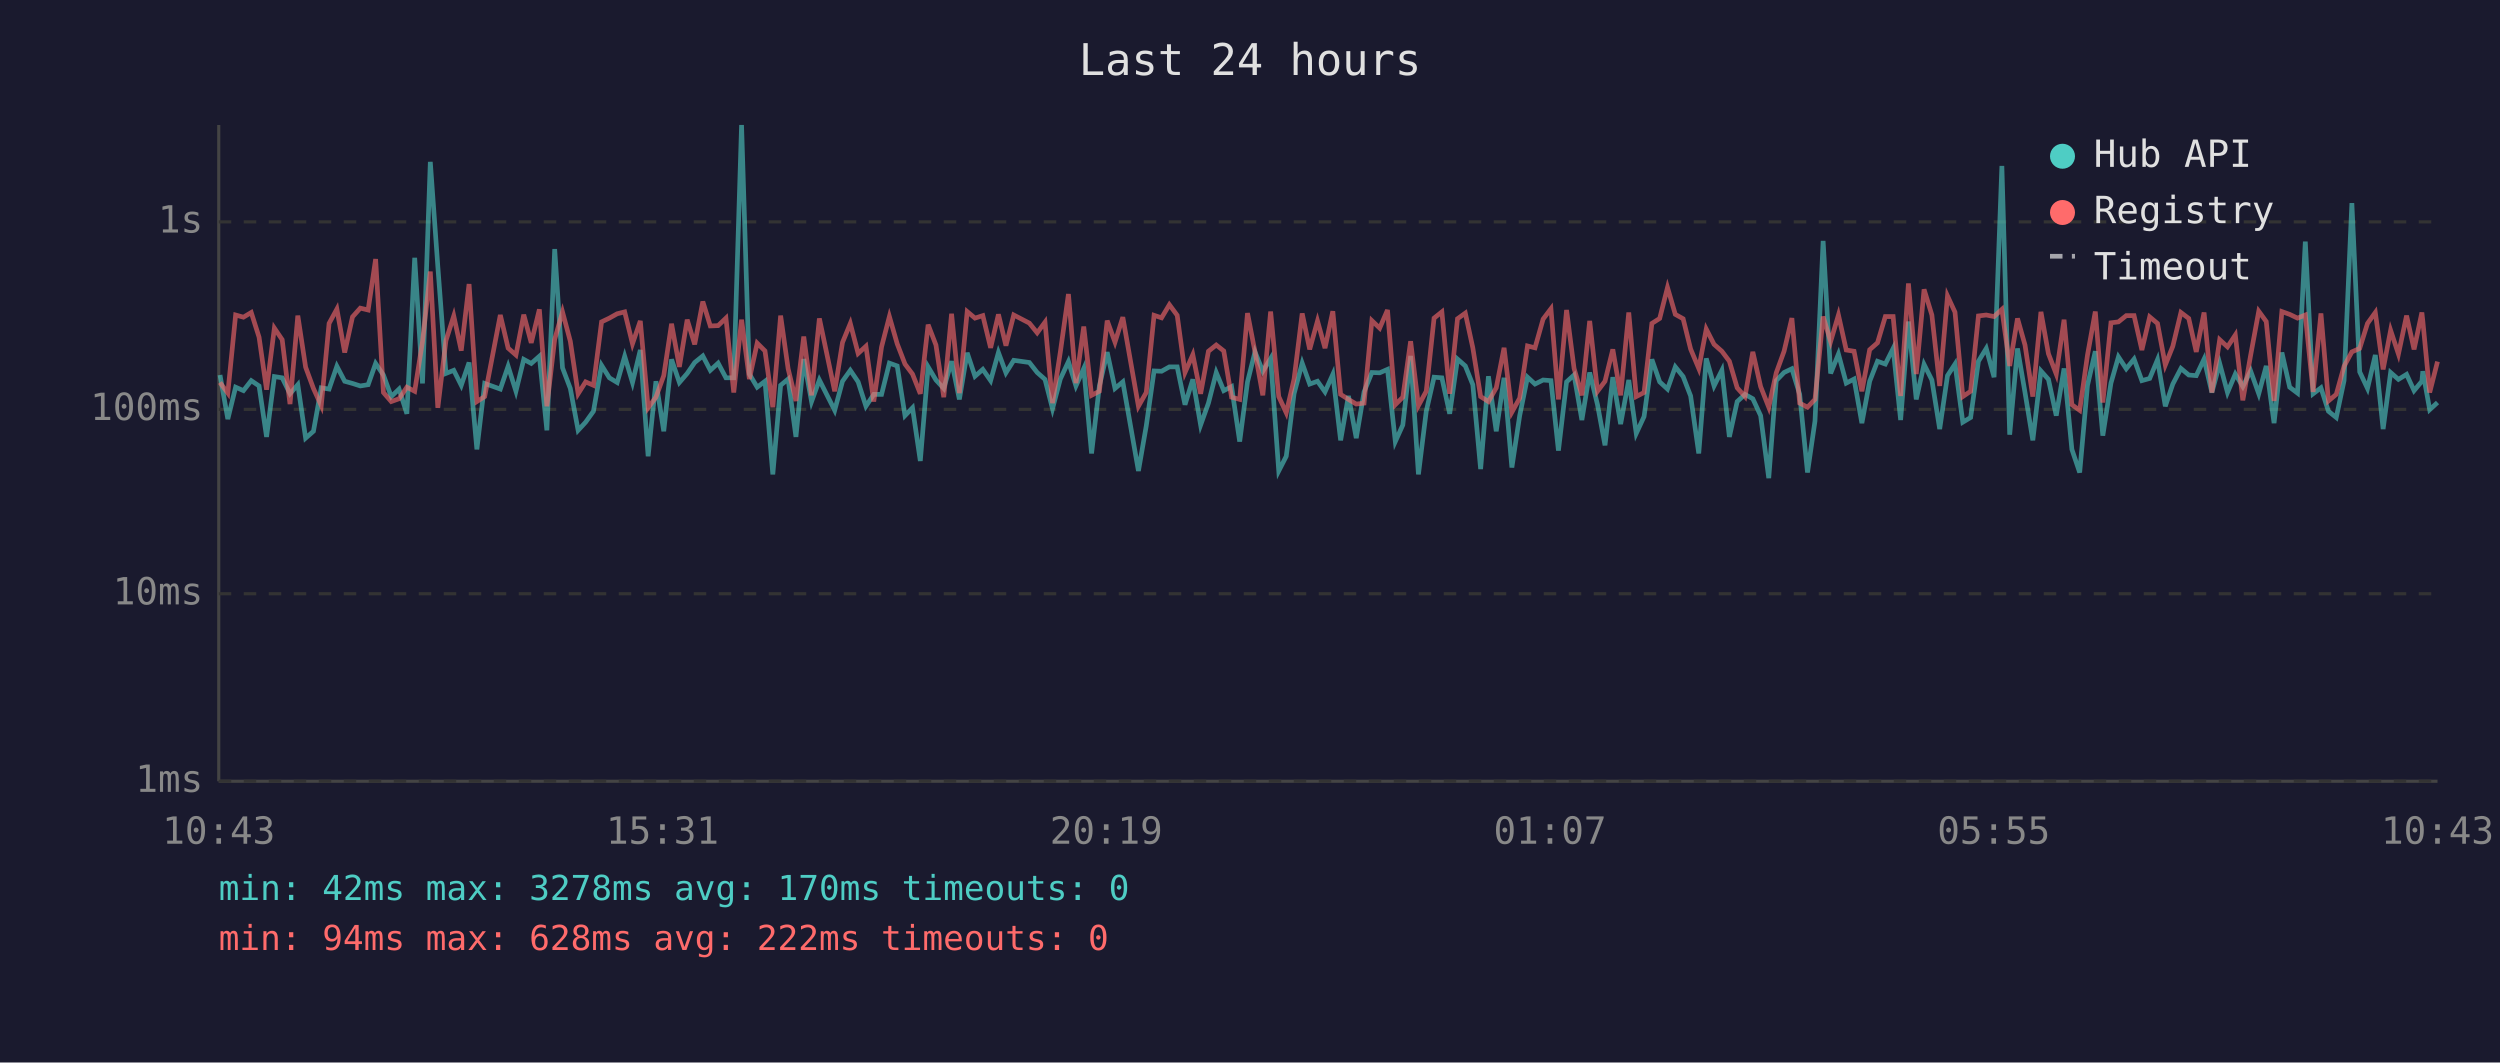
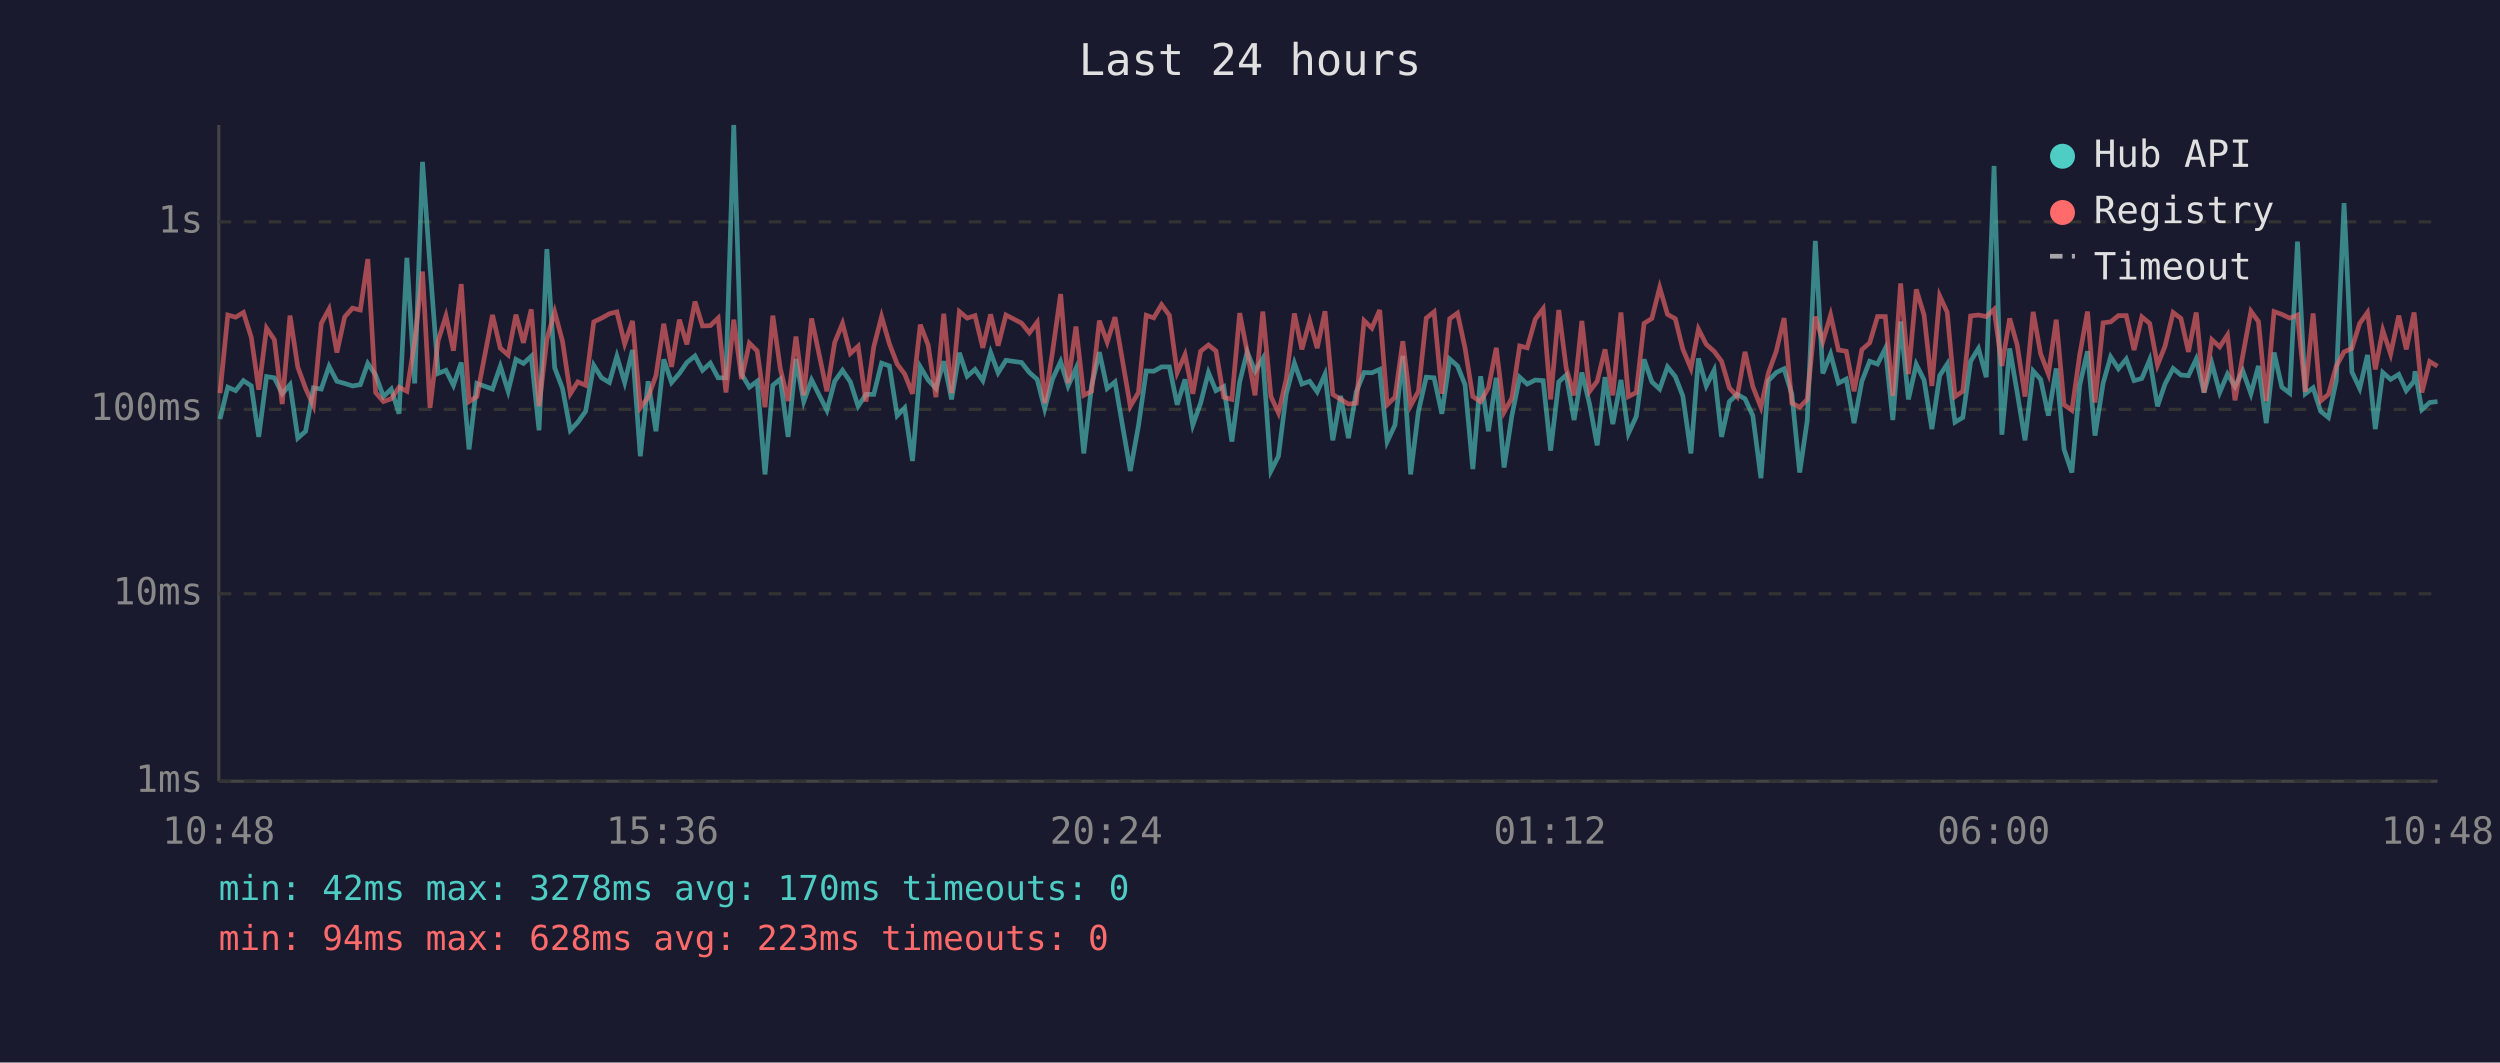
<svg xmlns="http://www.w3.org/2000/svg" viewBox="0 0 800 340" font-family="monospace" font-size="12">
  <rect width="800" height="340" fill="#1a1a2e" />
  <text x="400" y="24" fill="#e0e0e0" font-size="14" text-anchor="middle">Last 24 hours</text>
  <line x1="70" y1="40" x2="70" y2="250" stroke="#444" stroke-width="1" />
  <line x1="70" y1="250" x2="780" y2="250" stroke="#444" stroke-width="1" />
  <line x1="70" y1="250" x2="780" y2="250" stroke="#333" stroke-width="1" stroke-dasharray="4" />
  <text x="65" y="250" fill="#888" text-anchor="end" dominant-baseline="middle">1ms</text>
  <line x1="70" y1="190" x2="780" y2="190" stroke="#333" stroke-width="1" stroke-dasharray="4" />
  <text x="65" y="190" fill="#888" text-anchor="end" dominant-baseline="middle">10ms</text>
  <line x1="70" y1="131" x2="780" y2="131" stroke="#333" stroke-width="1" stroke-dasharray="4" />
  <text x="65" y="131" fill="#888" text-anchor="end" dominant-baseline="middle">100ms</text>
  <line x1="70" y1="71" x2="780" y2="71" stroke="#333" stroke-width="1" stroke-dasharray="4" />
  <text x="65" y="71" fill="#888" text-anchor="end" dominant-baseline="middle">1s</text>
-   <text x="70" y="270" fill="#888" text-anchor="middle">10:43</text>
-   <text x="212" y="270" fill="#888" text-anchor="middle">15:31</text>
-   <text x="354" y="270" fill="#888" text-anchor="middle">20:19</text>
-   <text x="496" y="270" fill="#888" text-anchor="middle">01:07</text>
-   <text x="638" y="270" fill="#888" text-anchor="middle">05:55</text>
-   <text x="780" y="270" fill="#888" text-anchor="middle">10:43</text>
-   <polyline points="70.4,120.0 72.9,134.1 75.4,123.9 77.9,125.0 80.4,121.8 82.9,123.5 85.3,139.8 87.8,120.5 90.3,120.9 92.8,126.0 95.3,123.1 97.8,140.2 100.3,138.0 102.8,124.1 105.3,124.5 107.8,117.2 110.3,122.0 112.8,122.7 115.3,123.5 117.8,123.1 120.2,116.3 122.7,120.0 125.2,126.9 127.7,124.5 130.2,132.4 132.7,82.5 135.2,122.7 137.7,51.8 140.1,85.2 142.7,119.5 145.2,118.5 147.6,123.3 150.1,116.0 152.6,143.8 155.1,122.7 160.1,124.5 162.6,117.2 165.1,125.2 167.6,115.0 170.0,116.3 172.6,114.0 175.0,137.7 177.5,79.7 180.0,117.7 182.5,124.3 185.0,137.7 187.4,135.1 189.9,131.6 192.5,116.9 195.0,120.9 197.5,122.4 199.9,114.0 202.4,122.4 204.9,112.0 207.4,146.0 209.9,122.0 212.4,138.0 214.9,115.0 217.4,122.4 219.9,119.5 222.3,116.0 224.9,113.9 227.3,118.5 229.8,116.2 232.3,120.9 234.8,120.9 237.3,40.0 239.8,119.7 242.3,123.9 244.8,122.0 247.3,151.8 249.8,123.3 252.2,121.3 254.7,139.8 257.2,114.9 259.7,128.5 262.2,121.6 267.1,131.3 269.6,122.0 272.1,118.5 274.6,122.2 277.1,130.0 279.6,126.2 282.1,126.2 284.6,116.2 287.1,117.1 289.6,133.0 292.0,130.5 294.5,147.5 297.0,117.4 299.5,121.6 302.0,124.3 304.5,115.6 307.0,127.8 309.5,112.9 312.0,120.4 314.5,118.2 317.0,121.8 319.5,112.8 321.9,119.3 324.4,115.3 329.4,116.0 331.9,119.2 334.4,121.4 336.8,130.8 339.3,121.3 341.9,115.7 344.3,123.5 346.8,117.9 349.3,145.1 351.8,123.5 354.3,112.7 356.8,124.3 359.3,122.2 364.3,150.7 366.8,136.3 369.3,118.7 371.7,118.8 374.2,117.4 376.7,117.4 379.2,129.5 381.7,121.4 384.2,136.0 386.7,129.0 389.2,119.2 391.6,125.0 394.1,123.7 396.7,141.3 399.2,122.2 401.6,112.6 404.1,118.8 406.6,114.7 409.2,150.7 411.6,146.0 414.1,126.0 416.7,116.2 419.1,122.9 421.6,122.0 424.0,125.4 426.5,119.8 429.0,140.9 431.5,126.7 434.0,140.2 436.5,125.4 439.0,119.2 441.5,119.3 444.0,118.2 446.5,141.3 448.9,136.0 451.4,113.9 453.9,151.8 456.4,131.6 458.9,120.7 461.4,120.9 463.9,132.4 466.4,114.9 468.9,117.1 471.3,123.1 473.8,150.1 476.3,120.4 478.8,138.0 481.3,120.9 483.8,149.6 486.3,133.0 488.8,120.7 491.2,122.9 493.8,121.6 496.3,121.8 498.7,144.2 501.3,122.2 503.7,120.0 506.2,134.4 508.7,119.2 511.2,129.5 513.6,142.5 516.1,120.7 518.6,135.7 521.2,121.6 523.6,138.7 526.1,133.3 528.6,115.0 531.1,122.2 533.6,124.5 536.1,117.4 538.6,120.5 541.0,126.7 543.6,145.1 546.0,114.7 548.5,123.5 551.0,118.5 553.4,139.8 555.9,128.5 558.4,126.2 560.9,127.6 563.4,133.0 566.0,153.0 568.4,121.8 570.9,119.2 573.4,118.0 575.9,126.2 578.4,151.2 580.8,134.7 583.4,77.1 585.8,119.5 588.3,113.3 590.8,122.6 593.3,121.3 595.8,135.4 598.3,122.0 600.8,115.6 603.3,116.5 605.8,111.5 608.2,134.4 610.7,102.9 613.2,127.8 615.7,116.6 618.2,121.6 620.7,137.3 623.2,120.2 625.6,116.5 628.1,135.1 630.6,133.6 633.1,115.6 635.6,111.5 638.1,120.7 640.6,53.1 643.1,139.1 645.6,111.5 648.0,125.6 650.5,140.9 653.1,118.7 655.5,121.4 658.0,133.0 660.5,117.9 663.0,143.8 665.5,151.2 668.0,123.3 670.5,112.4 672.9,139.4 675.5,122.6 677.9,114.2 680.4,118.0 682.9,114.9 685.4,121.8 687.9,121.1 690.4,115.1 692.9,130.0 695.3,122.9 697.9,117.9 700.4,120.0 702.8,120.2 705.3,114.9 707.8,125.6 710.3,116.3 712.8,125.6 715.3,119.7 717.7,123.7 720.2,118.7 722.8,126.0 725.2,117.1 727.7,135.4 730.2,112.8 732.7,123.9 735.2,125.8 737.7,77.3 740.2,126.0 742.7,124.1 745.1,131.6 747.6,133.6 750.1,121.8 752.6,65.0 755.1,119.0 757.6,124.3 760.1,113.6 762.6,137.3 765.0,119.2 767.5,121.4 770.1,119.8 772.5,125.0 775.0,122.0 775.3,118.8 777.5,131.1 780.0,128.8" fill="none" stroke="#4ecdc4" stroke-width="1.5" opacity="0.6" />
-   <polyline points="70.4,122.4 72.9,125.8 75.4,100.8 77.9,101.5 80.4,100.0 82.9,107.9 85.3,124.7 87.8,105.0 90.3,108.7 92.8,129.3 95.3,101.0 97.8,117.5 100.3,124.3 102.8,129.8 105.3,103.5 107.8,98.9 110.3,112.8 112.8,101.4 115.3,98.6 117.8,99.2 120.2,82.9 122.7,125.6 125.2,128.5 127.7,127.6 130.2,123.9 132.7,125.2 135.2,109.3 137.7,86.9 140.1,130.5 142.7,109.0 145.2,101.1 147.6,112.2 150.1,90.9 152.6,128.5 155.1,126.9 160.1,100.8 162.6,111.4 165.1,113.6 167.6,100.7 170.0,109.7 172.6,99.0 175.0,130.0 177.5,108.6 180.0,99.8 182.5,109.2 185.0,126.0 187.4,122.2 189.9,123.3 192.5,103.0 195.0,101.8 197.5,100.4 199.9,99.8 202.4,110.0 204.9,102.7 207.4,130.5 209.9,127.1 212.4,120.2 214.9,103.6 217.4,117.4 219.9,102.3 222.3,110.2 224.9,96.5 227.3,104.3 229.8,104.2 232.3,101.8 234.8,125.6 237.3,102.3 239.8,121.3 242.3,109.8 244.8,112.3 247.3,130.3 249.8,101.0 252.2,118.0 254.7,128.3 257.2,107.7 259.7,126.5 262.2,101.9 267.1,125.2 269.6,109.6 272.1,103.5 274.6,113.1 277.1,110.8 279.6,128.5 282.1,111.0 284.6,101.3 287.1,110.0 289.6,116.5 292.0,119.7 294.5,126.0 297.0,103.9 299.5,110.4 302.0,127.1 304.5,100.4 307.0,125.8 309.5,99.7 312.0,101.8 314.5,101.0 317.0,111.3 319.5,100.6 321.9,110.6 324.4,100.8 329.4,103.4 331.9,106.5 334.4,103.1 336.8,129.0 339.3,112.7 341.9,94.1 344.3,122.6 346.8,104.5 349.3,126.5 351.8,125.2 354.3,102.6 356.8,109.5 359.3,101.5 364.3,130.0 366.8,125.6 369.3,100.9 371.7,101.7 374.2,97.5 376.7,100.9 379.2,119.2 381.7,113.5 384.2,126.0 386.7,112.4 389.2,110.4 391.6,112.3 394.1,127.1 396.7,127.8 399.2,100.2 401.6,112.6 404.1,126.5 406.6,99.7 409.2,126.9 411.6,132.1 414.1,121.3 416.7,100.3 419.1,111.8 421.6,102.7 424.0,111.4 426.5,99.6 429.0,126.2 431.5,127.8 434.0,129.3 436.5,129.0 439.0,102.6 441.5,105.0 444.0,99.2 446.5,129.5 448.9,127.1 451.4,109.2 453.9,129.8 456.4,125.2 458.9,101.8 461.4,99.8 463.9,126.0 466.4,102.0 468.9,100.2 471.3,111.3 473.8,126.9 476.3,128.5 478.8,124.1 481.3,111.3 483.8,131.9 486.3,127.4 488.8,110.7 491.2,111.3 493.8,102.1 496.3,98.8 498.7,127.8 501.3,99.2 503.7,117.9 506.2,126.5 508.7,102.7 511.2,125.2 513.6,122.0 516.1,111.8 518.6,126.5 521.2,100.0 523.6,126.9 526.1,125.6 528.6,103.5 531.1,101.9 533.6,92.0 536.1,100.6 538.6,102.0 541.0,111.7 543.6,117.9 546.0,105.3 548.5,110.2 551.0,112.4 553.4,115.6 555.9,124.1 558.4,126.9 560.9,112.6 563.4,123.7 566.0,130.3 568.4,119.3 570.9,112.4 573.4,101.8 575.9,129.0 578.4,130.3 580.8,127.8 583.4,101.3 585.8,109.3 588.3,100.8 590.8,112.0 593.3,112.4 595.8,125.2 598.3,111.9 600.8,109.7 603.3,101.3 605.8,101.3 608.2,126.7 610.7,90.7 613.2,119.7 615.7,92.6 618.2,100.8 620.7,123.5 623.2,94.7 625.6,99.9 628.1,126.9 630.6,125.2 633.1,101.1 635.6,100.8 638.1,101.3 640.6,99.0 643.1,117.1 645.6,101.9 648.0,110.4 650.5,126.9 653.1,99.8 655.5,113.2 658.0,119.7 660.5,102.3 663.0,129.5 665.5,131.3 668.0,113.6 670.5,99.7 672.9,128.8 675.5,103.3 677.9,103.0 680.4,101.0 682.9,101.0 685.4,112.0 687.9,101.4 690.4,103.5 692.9,116.8 695.3,110.8 697.9,100.0 700.4,101.9 702.8,112.6 705.3,100.0 707.8,125.6 710.3,108.7 712.8,111.0 715.3,107.2 717.7,128.1 720.2,113.7 722.8,99.6 725.2,102.9 727.7,128.3 730.2,99.7 732.7,100.6 735.2,101.8 737.7,100.8 740.2,125.4 742.7,100.3 745.1,128.3 747.6,126.2 750.1,117.2 752.6,112.6 755.1,111.5 757.6,103.5 760.1,100.0 762.6,118.2 765.0,105.7 767.5,113.3 770.1,101.0 772.5,111.8 775.0,100.0 775.3,102.7 777.5,125.6 780.0,115.7" fill="none" stroke="#ff6b6b" stroke-width="1.5" opacity="0.6" />
+   <text x="70" y="270" fill="#888" text-anchor="middle">10:48</text>
+   <text x="212" y="270" fill="#888" text-anchor="middle">15:36</text>
+   <text x="354" y="270" fill="#888" text-anchor="middle">20:24</text>
+   <text x="496" y="270" fill="#888" text-anchor="middle">01:12</text>
+   <text x="638" y="270" fill="#888" text-anchor="middle">06:00</text>
+   <text x="780" y="270" fill="#888" text-anchor="middle">10:48</text>
+   <polyline points="70.4,134.1 72.9,123.9 75.4,125.0 77.9,121.8 80.4,123.5 82.8,139.8 85.3,120.5 87.8,120.9 90.3,126.0 92.8,123.1 95.3,140.2 97.8,138.0 100.3,124.1 102.8,124.5 105.3,117.2 107.8,122.0 110.3,122.7 112.8,123.5 115.3,123.1 117.7,116.3 120.2,120.0 122.7,126.9 125.2,124.5 127.7,132.4 130.2,82.5 132.7,122.7 135.2,51.8 137.6,85.2 140.2,119.5 142.7,118.5 145.1,123.3 147.6,116.0 150.1,143.8 152.6,122.7 157.6,124.5 160.1,117.2 162.6,125.2 165.1,115.0 167.5,116.3 170.0,114.0 172.5,137.7 175.0,79.7 177.5,117.7 180.0,124.3 182.5,137.7 184.9,135.1 187.4,131.6 190.0,116.9 192.5,120.9 195.0,122.4 197.4,114.0 199.9,122.4 202.4,112.0 204.9,146.0 207.4,122.0 209.9,138.0 212.4,115.0 214.9,122.4 217.4,119.5 219.8,116.0 222.4,113.9 224.8,118.5 227.3,116.2 229.8,120.9 232.3,120.9 234.8,40.0 237.3,119.7 239.8,123.9 242.3,122.0 244.8,151.8 247.3,123.3 249.7,121.3 252.2,139.8 254.7,114.9 257.2,128.5 259.7,121.6 264.6,131.3 267.1,122.0 269.6,118.5 272.1,122.2 274.6,130.0 277.1,126.2 279.6,126.2 282.1,116.2 284.6,117.1 287.1,133.0 289.5,130.5 292.0,147.5 294.5,117.4 297.0,121.6 299.5,124.3 302.0,115.6 304.5,127.8 307.0,112.9 309.5,120.4 312.0,118.2 314.5,121.8 317.0,112.8 319.4,119.3 321.9,115.3 326.9,116.0 329.4,119.2 331.9,121.4 334.3,130.8 336.8,121.3 339.4,115.7 341.8,123.5 344.3,117.9 346.8,145.1 349.3,123.5 351.8,112.7 354.3,124.3 356.8,122.2 361.7,150.7 364.3,136.3 366.8,118.7 369.2,118.8 371.7,117.4 374.2,117.4 376.7,129.5 379.2,121.4 381.7,136.0 384.2,129.0 386.7,119.2 389.1,125.0 391.6,123.7 394.2,141.3 396.7,122.2 399.1,112.6 401.6,118.8 404.1,114.7 406.7,150.7 409.1,146.0 411.6,126.0 414.2,116.2 416.6,122.9 419.1,122.0 421.5,125.4 424.0,119.8 426.5,140.9 429.0,126.7 431.5,140.2 434.0,125.4 436.5,119.2 439.0,119.3 441.5,118.2 443.9,141.3 446.4,136.0 448.9,113.9 451.4,151.8 453.9,131.6 456.4,120.7 458.9,120.9 461.4,132.4 463.9,114.9 466.4,117.1 468.8,123.1 471.3,150.1 473.8,120.4 476.3,138.0 478.8,120.9 481.3,149.6 483.8,133.0 486.3,120.7 488.7,122.9 491.3,121.6 493.8,121.8 496.2,144.2 498.8,122.2 501.2,120.0 503.7,134.4 506.2,119.2 508.7,129.5 511.1,142.5 513.6,120.7 516.1,135.7 518.7,121.6 521.1,138.7 523.6,133.3 526.1,115.0 528.6,122.2 531.1,124.5 533.6,117.4 536.1,120.5 538.5,126.7 541.1,145.1 543.5,114.7 546.0,123.5 548.5,118.5 550.9,139.8 553.4,128.5 555.9,126.2 558.4,127.6 560.9,133.0 563.5,153.0 565.9,121.8 568.4,119.2 570.9,118.0 573.4,126.2 575.9,151.2 578.3,134.7 580.9,77.1 583.3,119.5 585.8,113.3 588.3,122.6 590.8,121.3 593.3,135.4 595.8,122.0 598.3,115.6 600.8,116.5 603.3,111.5 605.7,134.4 608.2,102.9 610.7,127.8 613.2,116.6 615.7,121.6 618.2,137.3 620.7,120.2 623.1,116.5 625.6,135.1 628.1,133.6 630.6,115.6 633.1,111.5 635.6,120.7 638.1,53.1 640.6,139.1 643.1,111.5 645.5,125.6 648.0,140.9 650.6,118.7 653.0,121.4 655.5,133.0 658.0,117.9 660.5,143.8 663.0,151.2 665.5,123.3 668.0,112.4 670.4,139.4 673.0,122.6 675.4,114.2 677.9,118.0 680.4,114.9 682.9,121.8 685.4,121.1 687.9,115.1 690.4,130.0 692.8,122.9 695.4,117.9 697.9,120.0 700.3,120.2 702.8,114.9 705.3,125.6 707.8,116.3 710.3,125.6 712.8,119.7 715.2,123.7 717.7,118.7 720.3,126.0 722.7,117.1 725.2,135.4 727.7,112.8 730.2,123.9 732.7,125.8 735.2,77.3 737.7,126.0 740.2,124.1 742.6,131.6 745.1,133.6 747.6,121.8 750.1,65.0 752.6,119.0 755.1,124.3 757.6,113.6 760.1,137.3 762.5,119.2 765.0,121.4 767.6,119.8 770.0,125.0 772.5,122.0 772.8,118.8 775.0,131.1 777.5,128.8 780.0,128.5" fill="none" stroke="#4ecdc4" stroke-width="1.5" opacity="0.6" />
+   <polyline points="70.4,125.8 72.9,100.8 75.4,101.5 77.9,100.0 80.4,107.9 82.8,124.7 85.3,105.0 87.8,108.7 90.3,129.3 92.8,101.0 95.3,117.5 97.8,124.3 100.3,129.8 102.8,103.5 105.3,98.9 107.8,112.8 110.3,101.4 112.8,98.6 115.3,99.2 117.7,82.9 120.2,125.6 122.7,128.5 125.2,127.6 127.7,123.9 130.2,125.2 132.7,109.3 135.2,86.9 137.6,130.5 140.2,109.0 142.7,101.1 145.1,112.2 147.6,90.9 150.1,128.5 152.6,126.9 157.6,100.8 160.1,111.4 162.6,113.6 165.1,100.7 167.5,109.7 170.0,99.0 172.5,130.0 175.0,108.6 177.5,99.8 180.0,109.2 182.5,126.0 184.9,122.2 187.4,123.3 190.0,103.0 192.5,101.8 195.0,100.4 197.4,99.8 199.9,110.0 202.4,102.7 204.9,130.5 207.4,127.1 209.9,120.2 212.4,103.6 214.9,117.4 217.4,102.3 219.8,110.2 222.4,96.5 224.8,104.3 227.3,104.2 229.8,101.8 232.3,125.6 234.8,102.3 237.3,121.3 239.8,109.8 242.3,112.3 244.8,130.3 247.3,101.0 249.7,118.0 252.2,128.3 254.7,107.7 257.2,126.5 259.7,101.9 264.6,125.2 267.1,109.6 269.6,103.5 272.1,113.1 274.6,110.8 277.1,128.5 279.6,111.0 282.1,101.3 284.6,110.0 287.1,116.5 289.5,119.7 292.0,126.0 294.5,103.9 297.0,110.4 299.5,127.1 302.0,100.4 304.5,125.8 307.0,99.7 309.5,101.8 312.0,101.0 314.5,111.3 317.0,100.6 319.4,110.6 321.9,100.8 326.9,103.4 329.4,106.5 331.9,103.1 334.3,129.0 336.8,112.7 339.4,94.1 341.8,122.6 344.3,104.5 346.8,126.5 349.3,125.2 351.8,102.6 354.3,109.5 356.8,101.5 361.7,130.0 364.3,125.6 366.8,100.9 369.2,101.7 371.7,97.5 374.2,100.9 376.7,119.2 379.2,113.5 381.7,126.0 384.2,112.4 386.7,110.4 389.1,112.3 391.6,127.1 394.2,127.8 396.7,100.2 399.1,112.6 401.6,126.5 404.1,99.7 406.7,126.9 409.1,132.1 411.6,121.3 414.2,100.3 416.6,111.8 419.1,102.7 421.5,111.4 424.0,99.6 426.5,126.2 429.0,127.8 431.5,129.3 434.0,129.0 436.5,102.6 439.0,105.0 441.5,99.2 443.9,129.5 446.4,127.1 448.9,109.2 451.4,129.8 453.9,125.2 456.4,101.8 458.9,99.8 461.4,126.0 463.9,102.0 466.4,100.2 468.8,111.3 471.3,126.9 473.8,128.5 476.3,124.1 478.8,111.3 481.3,131.9 483.8,127.4 486.3,110.7 488.7,111.3 491.3,102.1 493.8,98.8 496.2,127.8 498.8,99.2 501.2,117.9 503.7,126.5 506.2,102.7 508.7,125.2 511.1,122.0 513.6,111.8 516.1,126.5 518.7,100.0 521.1,126.9 523.6,125.6 526.1,103.5 528.6,101.9 531.1,92.0 533.6,100.6 536.1,102.0 538.5,111.7 541.1,117.9 543.5,105.3 546.0,110.2 548.5,112.4 550.9,115.6 553.4,124.1 555.9,126.9 558.4,112.6 560.9,123.7 563.5,130.3 565.9,119.3 568.4,112.4 570.9,101.8 573.4,129.0 575.9,130.3 578.3,127.8 580.9,101.3 583.3,109.3 585.8,100.8 588.3,112.0 590.8,112.4 593.3,125.2 595.8,111.9 598.3,109.7 600.8,101.3 603.3,101.3 605.7,126.7 608.2,90.7 610.7,119.7 613.2,92.6 615.7,100.8 618.2,123.5 620.7,94.7 623.1,99.9 625.6,126.9 628.1,125.2 630.6,101.1 633.1,100.8 635.6,101.3 638.1,99.0 640.6,117.1 643.1,101.9 645.5,110.4 648.0,126.9 650.6,99.8 653.0,113.2 655.5,119.7 658.0,102.3 660.5,129.5 663.0,131.3 665.5,113.6 668.0,99.7 670.4,128.8 673.0,103.3 675.4,103.0 677.9,101.0 680.4,101.0 682.9,112.0 685.4,101.4 687.9,103.5 690.4,116.8 692.8,110.8 695.4,100.0 697.9,101.9 700.3,112.6 702.8,100.0 705.3,125.6 707.8,108.7 710.3,111.0 712.8,107.2 715.2,128.1 717.7,113.7 720.3,99.6 722.7,102.9 725.2,128.3 727.7,99.7 730.2,100.6 732.7,101.8 735.2,100.8 737.7,125.4 740.2,100.3 742.6,128.3 745.1,126.2 747.6,117.2 750.1,112.6 752.6,111.5 755.1,103.5 757.6,100.0 760.1,118.2 762.5,105.7 765.0,113.3 767.6,101.0 770.0,111.8 772.5,100.0 772.8,102.7 775.0,125.6 777.5,115.7 780.0,117.2" fill="none" stroke="#ff6b6b" stroke-width="1.5" opacity="0.6" />
  <circle cx="660" cy="50" r="4" fill="#4ecdc4" />
  <text x="670" y="50" fill="#e0e0e0" dominant-baseline="middle">Hub API</text>
  <circle cx="660" cy="68" r="4" fill="#ff6b6b" />
  <text x="670" y="68" fill="#e0e0e0" dominant-baseline="middle">Registry</text>
  <line x1="656" y1="82" x2="664" y2="82" stroke="#e0e0e0" stroke-width="1.5" stroke-dasharray="4,3" opacity="0.7" />
  <text x="670" y="86" fill="#e0e0e0" dominant-baseline="middle">Timeout</text>
  <text x="70" y="288" fill="#4ecdc4" font-size="11">min: 42ms  max: 3278ms  avg: 170ms  timeouts: 0</text>
-   <text x="70" y="304" fill="#ff6b6b" font-size="11">min: 94ms  max: 628ms  avg: 222ms  timeouts: 0</text>
+   <text x="70" y="304" fill="#ff6b6b" font-size="11">min: 94ms  max: 628ms  avg: 223ms  timeouts: 0</text>
</svg>
